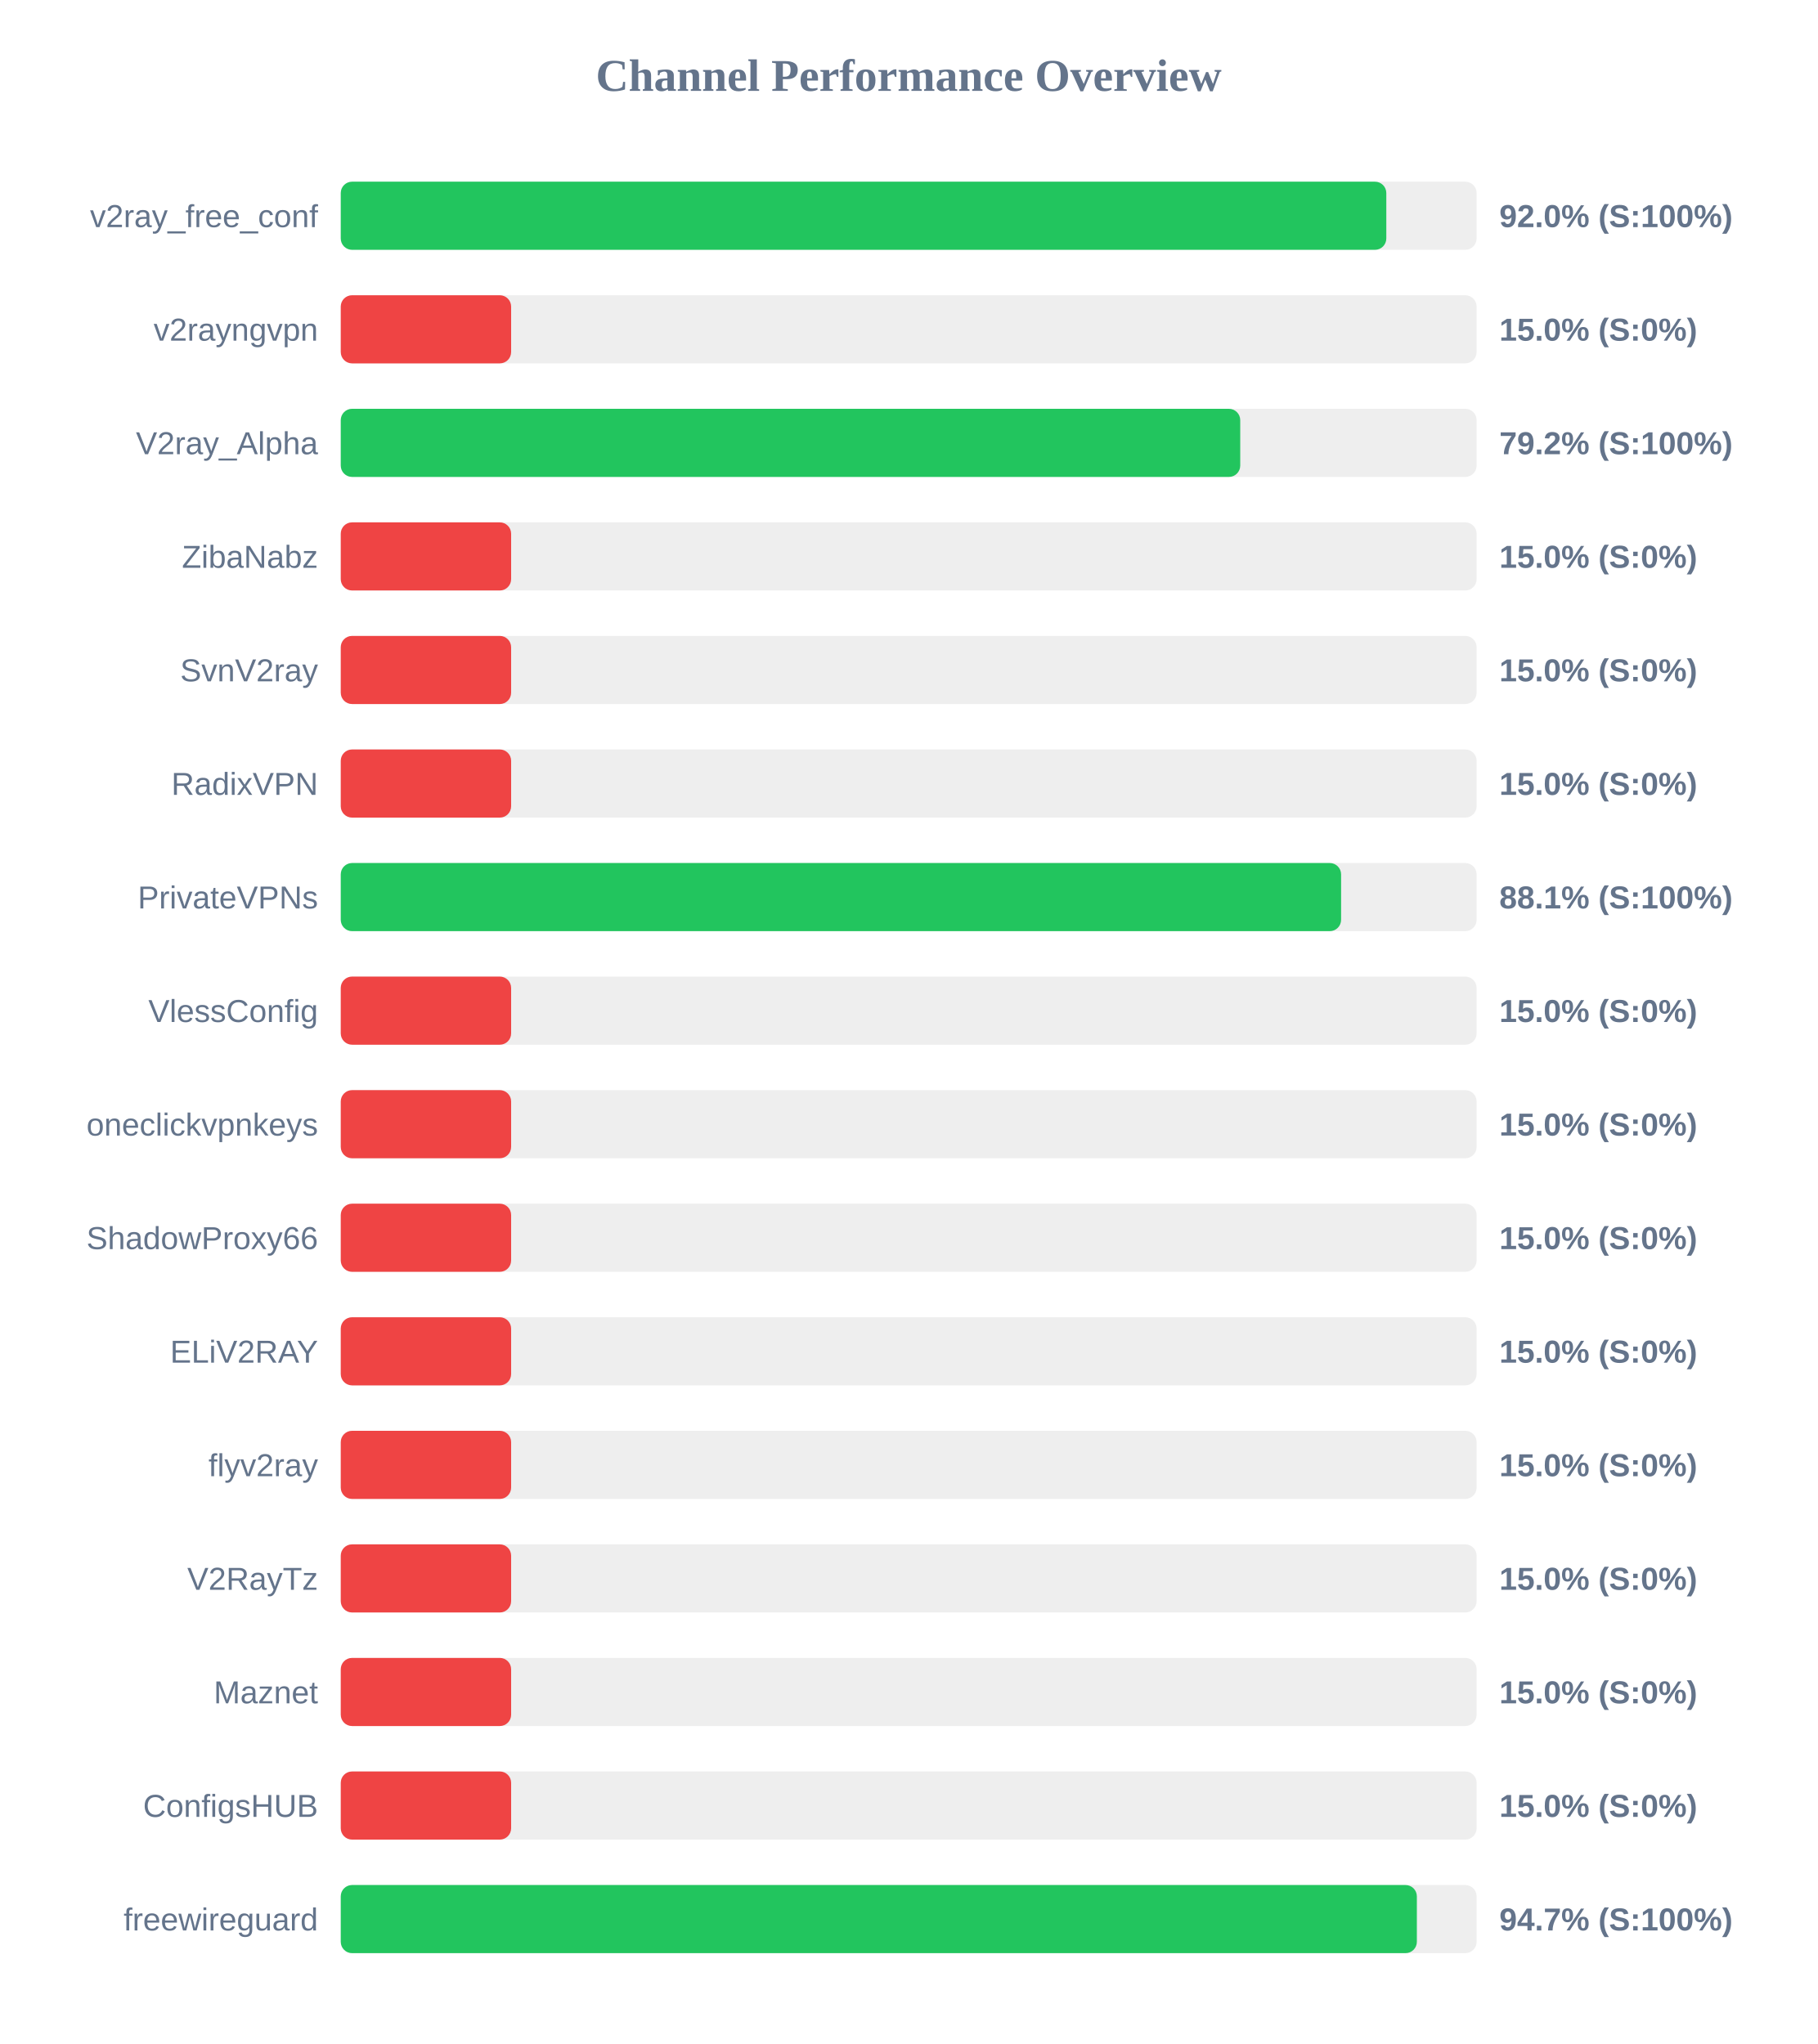
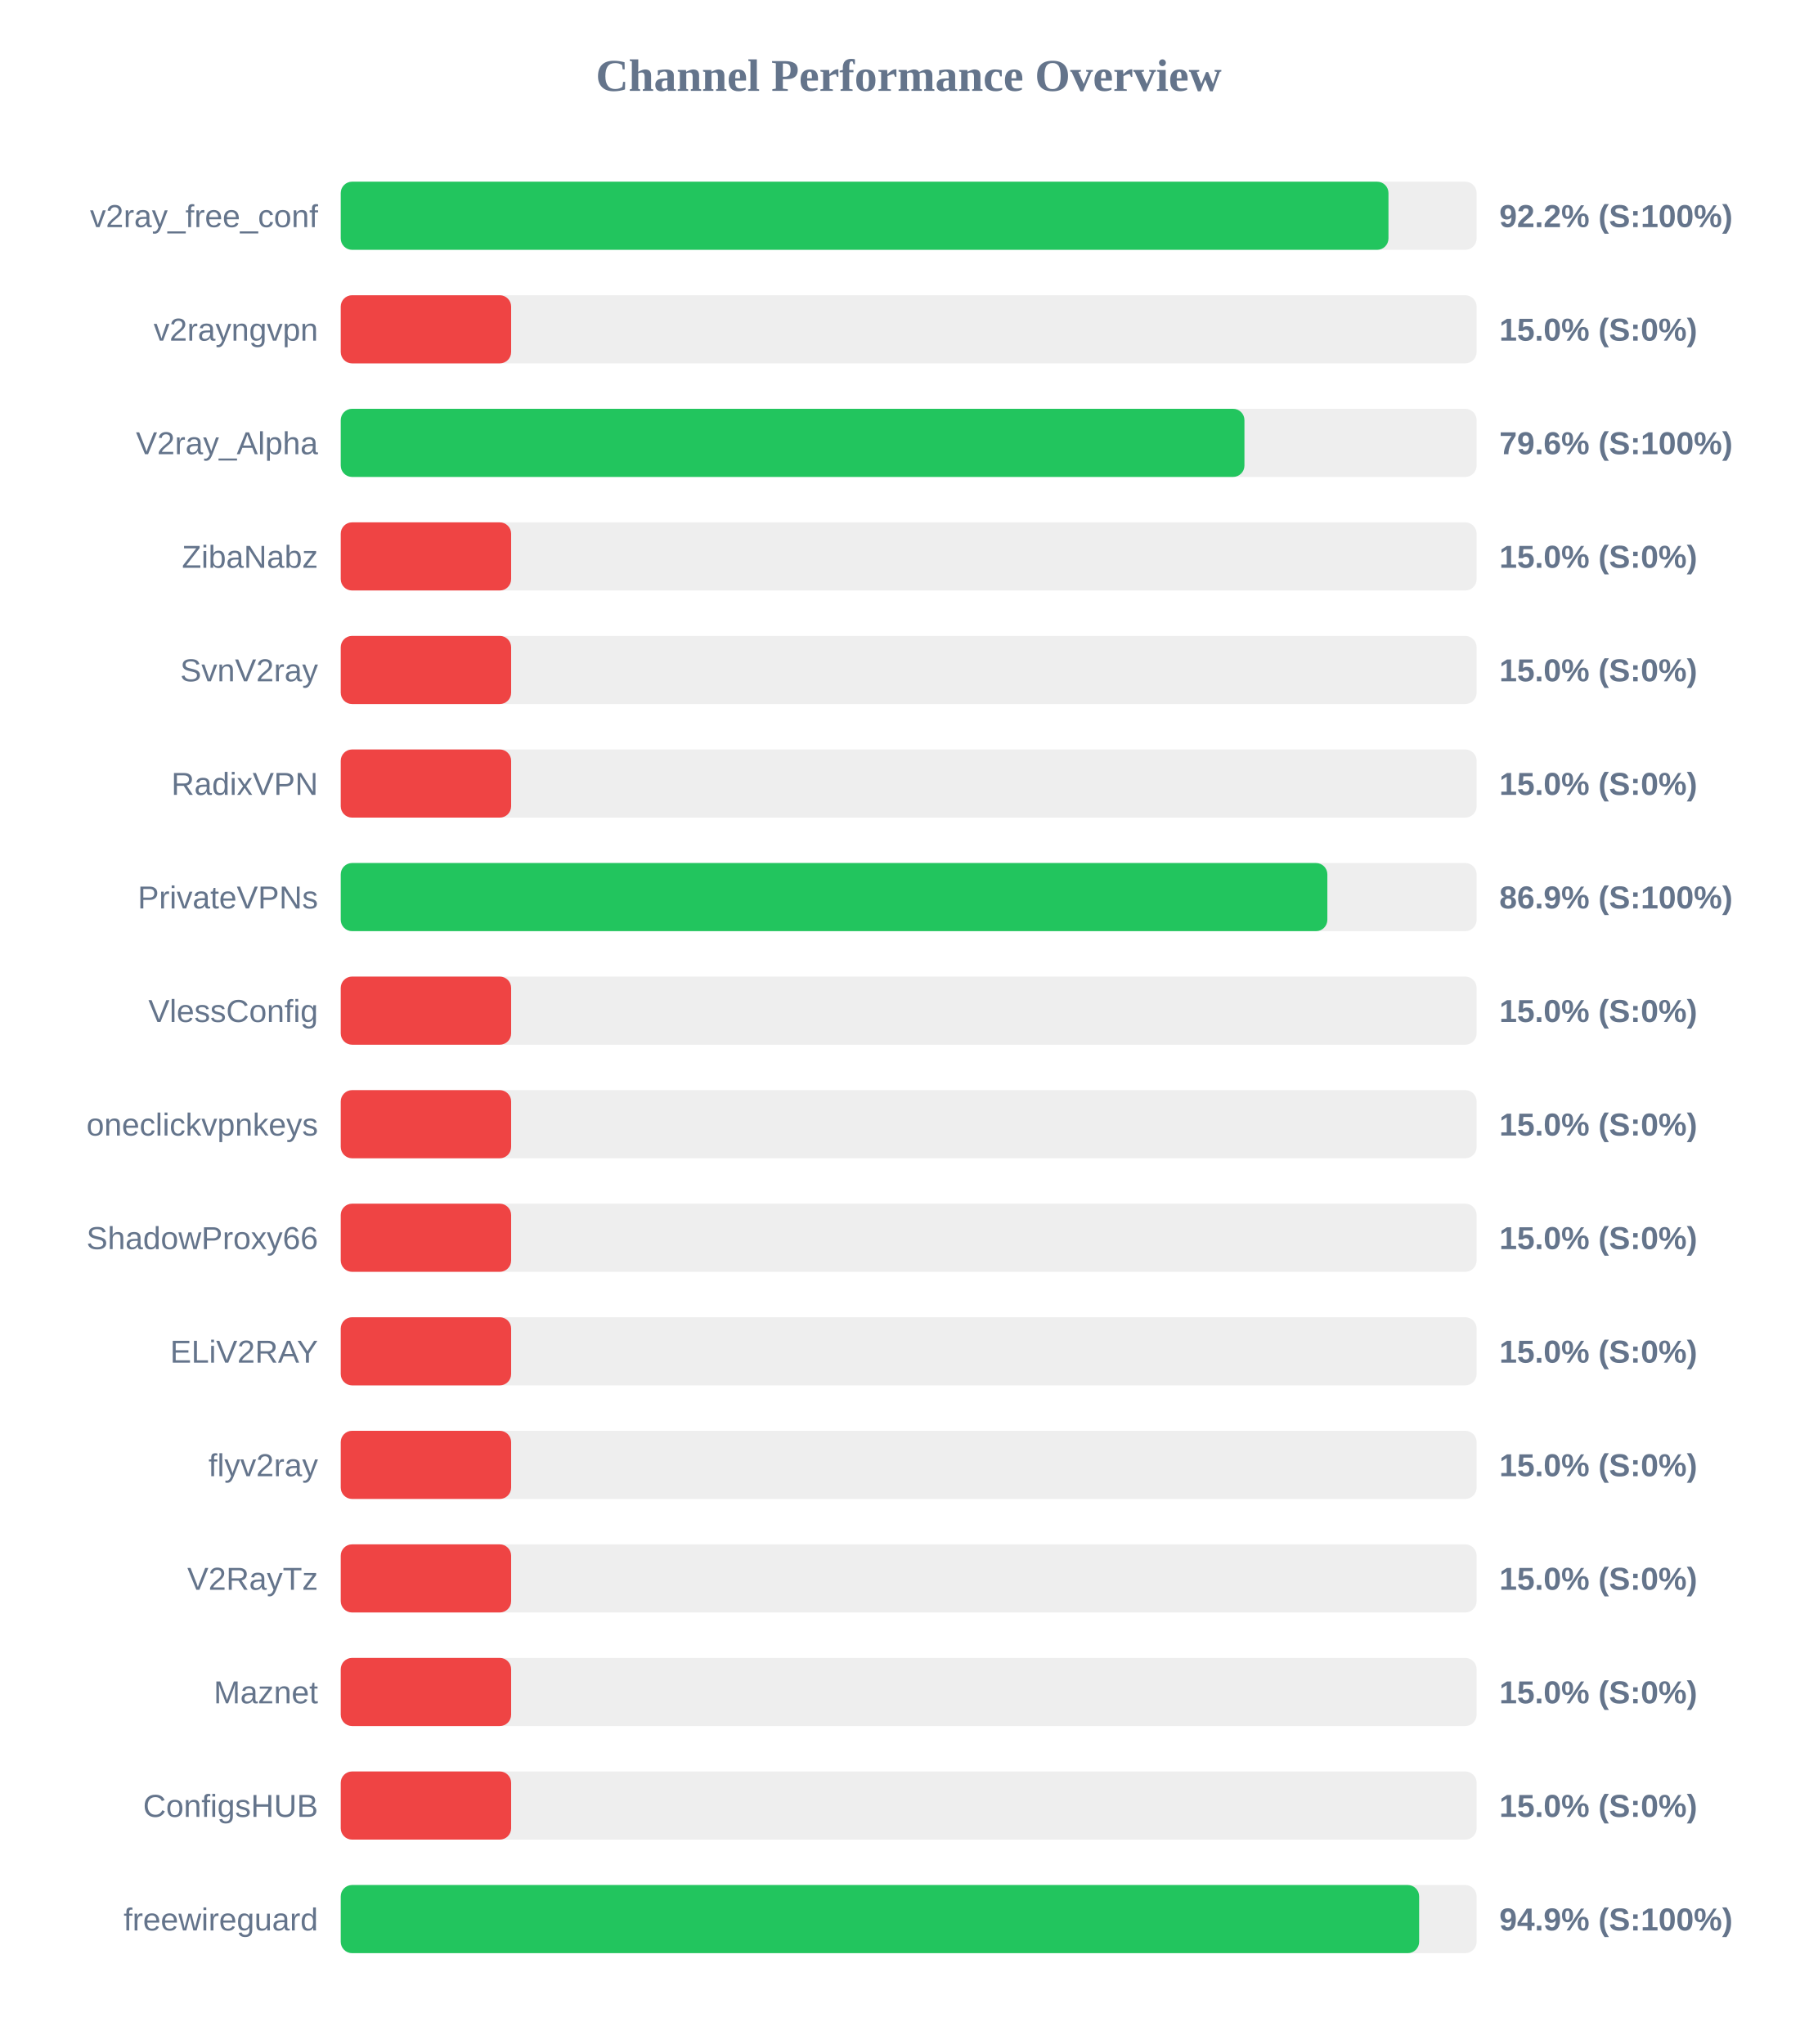
<svg xmlns="http://www.w3.org/2000/svg" width="800" height="900" version="1.1">
  <style>
        .row { font: 14px Arial; fill: #64748b; }
        .score { font: bold 14px Arial; fill: #64748b; }
    </style>
  <text x="400" y="40" text-anchor="middle" font-size="20px" font-weight="bold" fill="#64748b">Channel Performance Overview</text>
  <rect x="150" y="80" width="500" height="30" fill="#eee" rx="5" />
-   <rect x="150" y="80" width="460.25" height="30" fill="#22c55e" rx="5" />
+   <rect x="150" y="80" width="461.2" height="30" fill="#22c55e" rx="5" />
  <text x="140" y="100" text-anchor="end" class="row">v2ray_free_conf</text>
-   <text x="660" y="100" text-anchor="start" class="score">92.0% (S:100%)</text>
+   <text x="660" y="100" text-anchor="start" class="score">92.2% (S:100%)</text>
  <rect x="150" y="130" width="500" height="30" fill="#eee" rx="5" />
  <rect x="150" y="130" width="75.0" height="30" fill="#ef4444" rx="5" />
  <text x="140" y="150" text-anchor="end" class="row">v2rayngvpn</text>
  <text x="660" y="150" text-anchor="start" class="score">15.0% (S:0%)</text>
  <rect x="150" y="180" width="500" height="30" fill="#eee" rx="5" />
-   <rect x="150" y="180" width="395.95" height="30" fill="#22c55e" rx="5" />
+   <rect x="150" y="180" width="397.8" height="30" fill="#22c55e" rx="5" />
  <text x="140" y="200" text-anchor="end" class="row">V2ray_Alpha</text>
-   <text x="660" y="200" text-anchor="start" class="score">79.2% (S:100%)</text>
+   <text x="660" y="200" text-anchor="start" class="score">79.6% (S:100%)</text>
  <rect x="150" y="230" width="500" height="30" fill="#eee" rx="5" />
  <rect x="150" y="230" width="75.0" height="30" fill="#ef4444" rx="5" />
  <text x="140" y="250" text-anchor="end" class="row">ZibaNabz</text>
  <text x="660" y="250" text-anchor="start" class="score">15.0% (S:0%)</text>
  <rect x="150" y="280" width="500" height="30" fill="#eee" rx="5" />
  <rect x="150" y="280" width="75.0" height="30" fill="#ef4444" rx="5" />
  <text x="140" y="300" text-anchor="end" class="row">SvnV2ray</text>
  <text x="660" y="300" text-anchor="start" class="score">15.0% (S:0%)</text>
  <rect x="150" y="330" width="500" height="30" fill="#eee" rx="5" />
  <rect x="150" y="330" width="75.0" height="30" fill="#ef4444" rx="5" />
  <text x="140" y="350" text-anchor="end" class="row">RadixVPN</text>
  <text x="660" y="350" text-anchor="start" class="score">15.0% (S:0%)</text>
  <rect x="150" y="380" width="500" height="30" fill="#eee" rx="5" />
-   <rect x="150" y="380" width="440.35" height="30" fill="#22c55e" rx="5" />
+   <rect x="150" y="380" width="434.3" height="30" fill="#22c55e" rx="5" />
  <text x="140" y="400" text-anchor="end" class="row">PrivateVPNs</text>
-   <text x="660" y="400" text-anchor="start" class="score">88.1% (S:100%)</text>
+   <text x="660" y="400" text-anchor="start" class="score">86.9% (S:100%)</text>
  <rect x="150" y="430" width="500" height="30" fill="#eee" rx="5" />
  <rect x="150" y="430" width="75.0" height="30" fill="#ef4444" rx="5" />
  <text x="140" y="450" text-anchor="end" class="row">VlessConfig</text>
  <text x="660" y="450" text-anchor="start" class="score">15.0% (S:0%)</text>
  <rect x="150" y="480" width="500" height="30" fill="#eee" rx="5" />
  <rect x="150" y="480" width="75.0" height="30" fill="#ef4444" rx="5" />
  <text x="140" y="500" text-anchor="end" class="row">oneclickvpnkeys</text>
  <text x="660" y="500" text-anchor="start" class="score">15.0% (S:0%)</text>
  <rect x="150" y="530" width="500" height="30" fill="#eee" rx="5" />
  <rect x="150" y="530" width="75.0" height="30" fill="#ef4444" rx="5" />
  <text x="140" y="550" text-anchor="end" class="row">ShadowProxy66</text>
  <text x="660" y="550" text-anchor="start" class="score">15.0% (S:0%)</text>
  <rect x="150" y="580" width="500" height="30" fill="#eee" rx="5" />
  <rect x="150" y="580" width="75.0" height="30" fill="#ef4444" rx="5" />
  <text x="140" y="600" text-anchor="end" class="row">ELiV2RAY</text>
  <text x="660" y="600" text-anchor="start" class="score">15.0% (S:0%)</text>
  <rect x="150" y="630" width="500" height="30" fill="#eee" rx="5" />
  <rect x="150" y="630" width="75.0" height="30" fill="#ef4444" rx="5" />
  <text x="140" y="650" text-anchor="end" class="row">flyv2ray</text>
  <text x="660" y="650" text-anchor="start" class="score">15.0% (S:0%)</text>
  <rect x="150" y="680" width="500" height="30" fill="#eee" rx="5" />
  <rect x="150" y="680" width="75.0" height="30" fill="#ef4444" rx="5" />
  <text x="140" y="700" text-anchor="end" class="row">V2RayTz</text>
  <text x="660" y="700" text-anchor="start" class="score">15.0% (S:0%)</text>
  <rect x="150" y="730" width="500" height="30" fill="#eee" rx="5" />
  <rect x="150" y="730" width="75.0" height="30" fill="#ef4444" rx="5" />
  <text x="140" y="750" text-anchor="end" class="row">Maznet</text>
  <text x="660" y="750" text-anchor="start" class="score">15.0% (S:0%)</text>
  <rect x="150" y="780" width="500" height="30" fill="#eee" rx="5" />
  <rect x="150" y="780" width="75.0" height="30" fill="#ef4444" rx="5" />
  <text x="140" y="800" text-anchor="end" class="row">ConfigsHUB</text>
  <text x="660" y="800" text-anchor="start" class="score">15.0% (S:0%)</text>
  <rect x="150" y="830" width="500" height="30" fill="#eee" rx="5" />
-   <rect x="150" y="830" width="473.7" height="30" fill="#22c55e" rx="5" />
+   <rect x="150" y="830" width="474.7" height="30" fill="#22c55e" rx="5" />
  <text x="140" y="850" text-anchor="end" class="row">freewireguard</text>
-   <text x="660" y="850" text-anchor="start" class="score">94.7% (S:100%)</text>
+   <text x="660" y="850" text-anchor="start" class="score">94.9% (S:100%)</text>
</svg>
